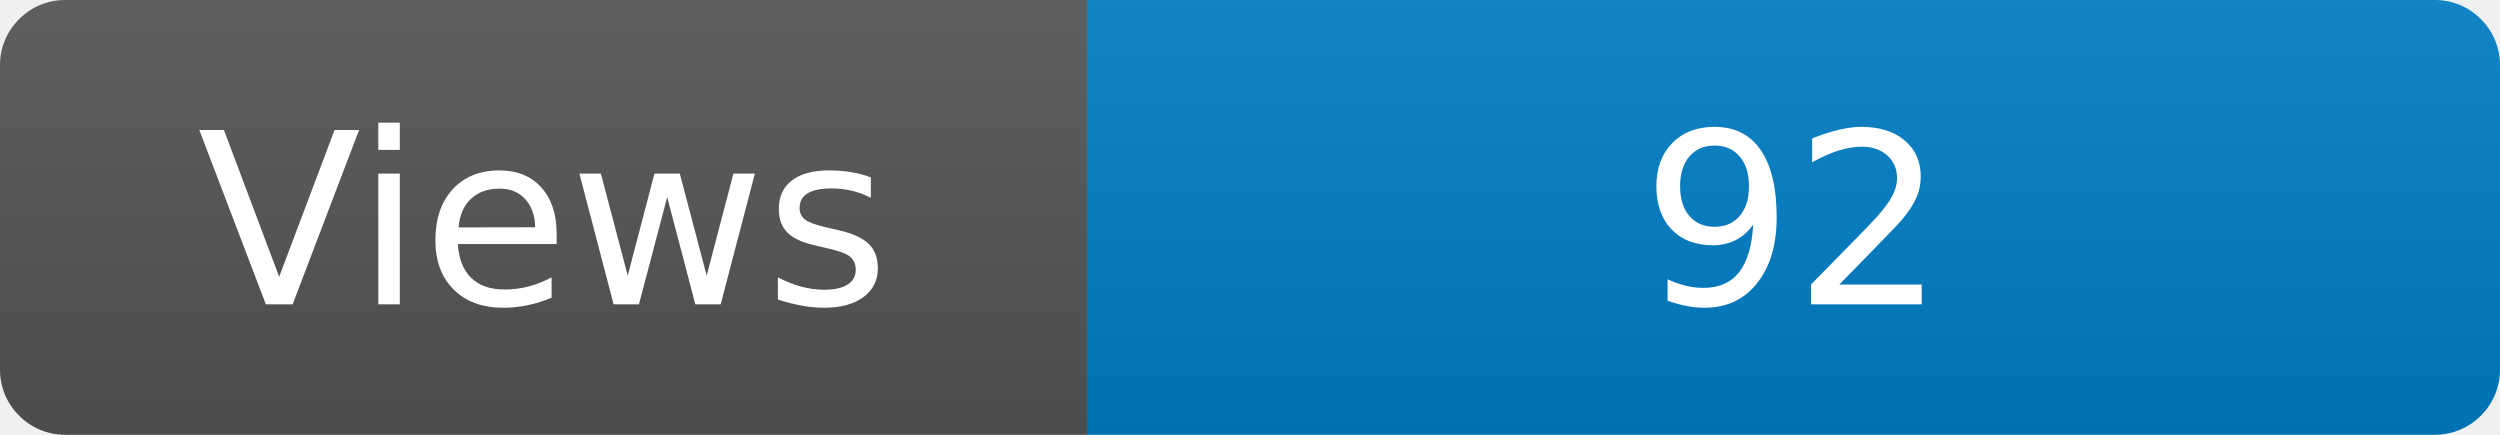
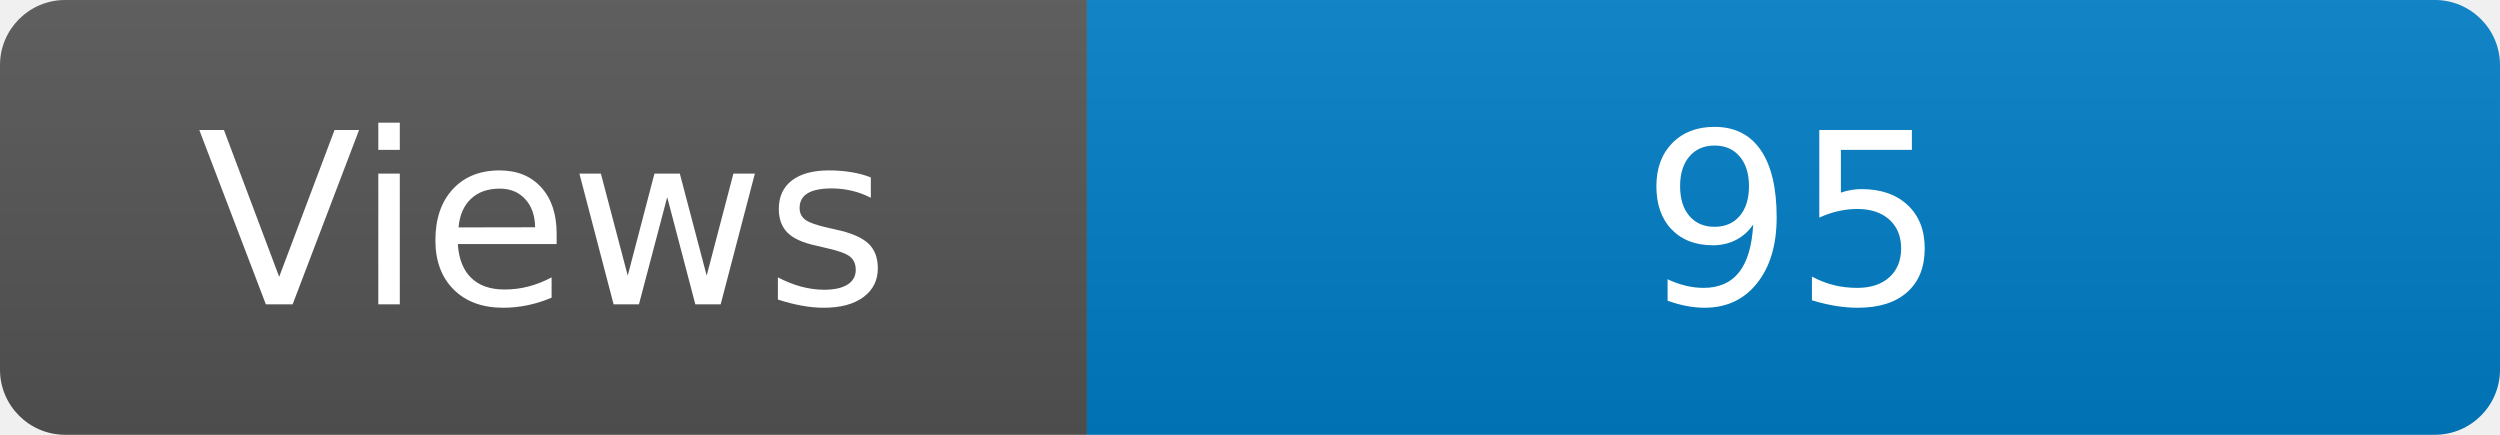
<svg xmlns="http://www.w3.org/2000/svg" width="115" height="20" role="img" aria-label="Maintained?: yes">
  <linearGradient id="s" x2="0" y2="100%">
    <stop offset="0" stop-color="#bbb" stop-opacity=".1" />
    <stop offset="1" stop-opacity=".1" />
  </linearGradient>
  <clipPath id="r">
    <rect width="115" height="20" rx="3" fill="#fff" />
  </clipPath>
  <g clip-path="url(#r)">
    <rect width="50" height="20" fill="#555" />
    <rect x="50" width="160" height="20" fill="#007ec6" />
    <rect width="115" height="20" fill="url(#s)" />
  </g>
  <g fill="#fff" text-anchor="middle" font-family="Verdana,Geneva,DejaVu Sans,sans-serif" font-size="110">
    <text x="250" y="140" transform="scale(.1)" fill="#fff">Views</text>
-     <text x="825" y="140" transform="scale(.1)" fill="#fff">92</text>
+     <text x="825" y="140" transform="scale(.1)" fill="#fff">95</text>
  </g>
</svg>
